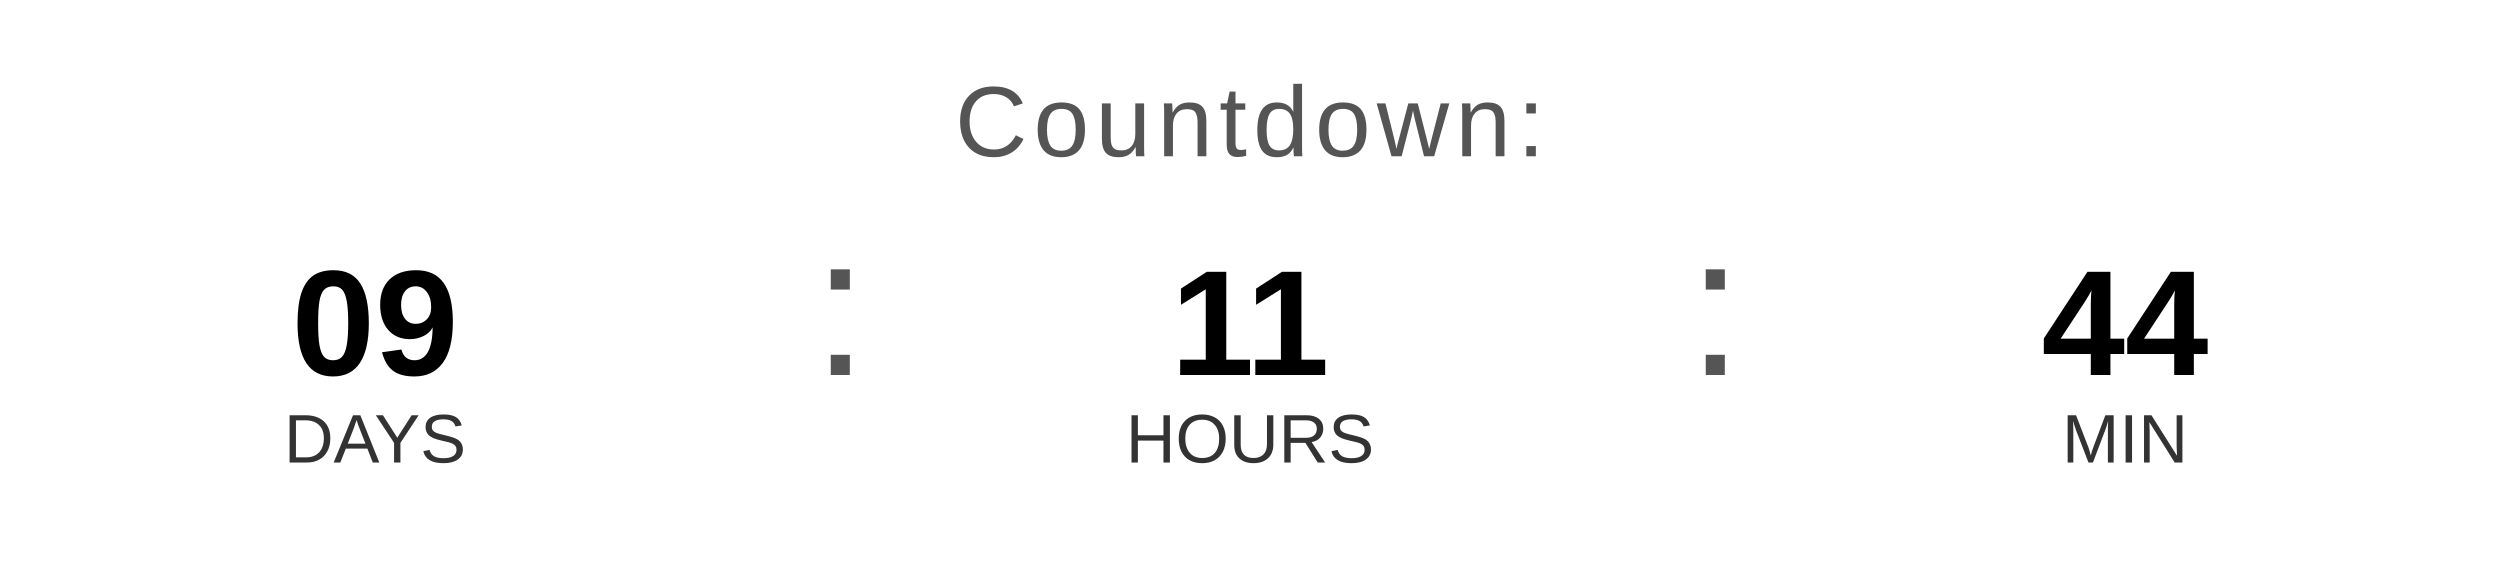
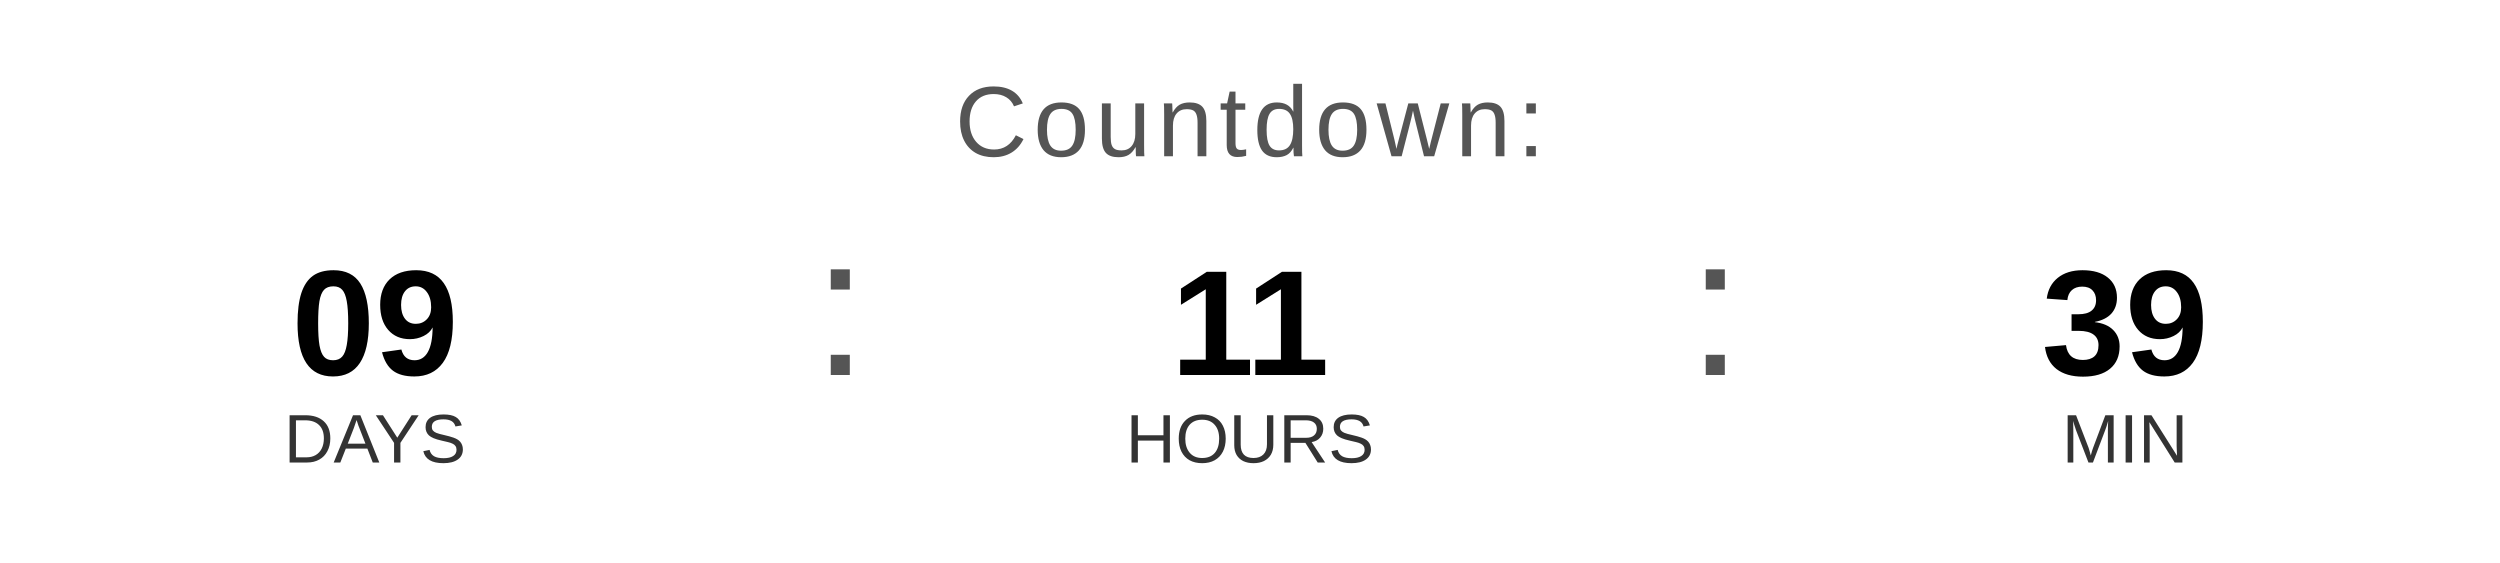
<svg xmlns="http://www.w3.org/2000/svg" width="400" height="90" viewBox="0 0 400 90">
  <text x="200" y="25" font-family="Arial, Helvetica, sans-serif" font-size="16" fill="#555555" text-anchor="middle" letter-spacing="1">
    Countdown:
  </text>
  <text x="60" y="60" font-family="Arial, Helvetica, sans-serif" font-size="24" font-weight="bold" fill="#000000" text-anchor="middle">09</text>
  <text x="60" y="74" font-family="Arial, Helvetica, sans-serif" font-size="11" fill="#333333" text-anchor="middle">DAYS</text>
  <text x="130" y="60" font-family="Arial, sans-serif" font-size="32" fill="#555555">:</text>
  <text x="200" y="60" font-family="Arial, Helvetica, sans-serif" font-size="24" font-weight="bold" fill="#000000" text-anchor="middle">11</text>
  <text x="200" y="74" font-family="Arial, Helvetica, sans-serif" font-size="11" fill="#333333" text-anchor="middle">HOURS</text>
  <text x="270" y="60" font-family="Arial, sans-serif" font-size="32" fill="#555555">:</text>
-   <text x="340" y="60" font-family="Arial, Helvetica, sans-serif" font-size="24" font-weight="bold" fill="#000000" text-anchor="middle">44</text>
+   <text x="340" y="60" font-family="Arial, Helvetica, sans-serif" font-size="24" font-weight="bold" fill="#000000" text-anchor="middle">39</text>
  <text x="340" y="74" font-family="Arial, Helvetica, sans-serif" font-size="11" fill="#333333" text-anchor="middle">MIN</text>
</svg>
